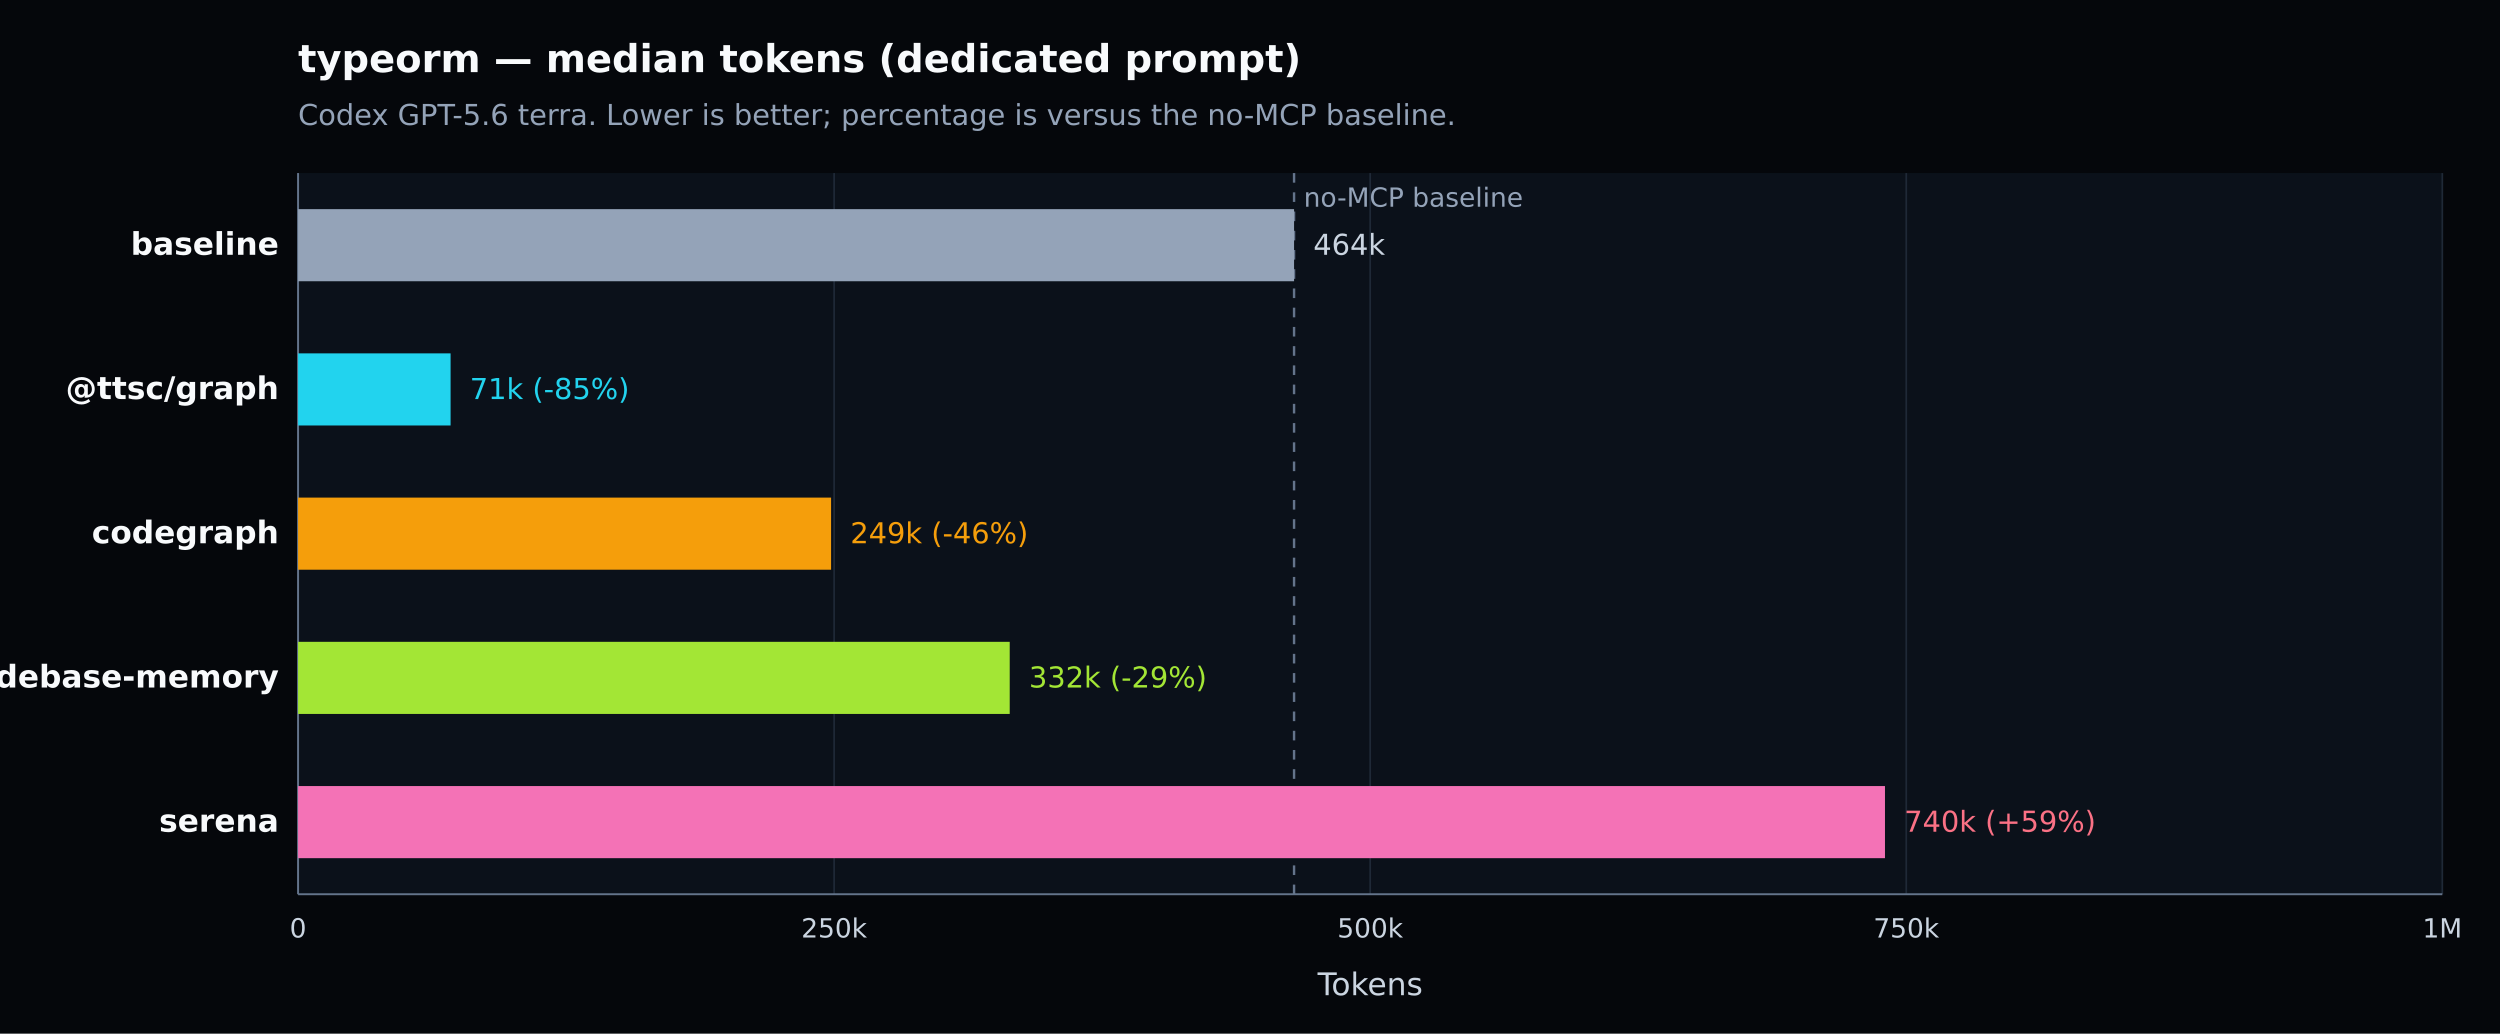
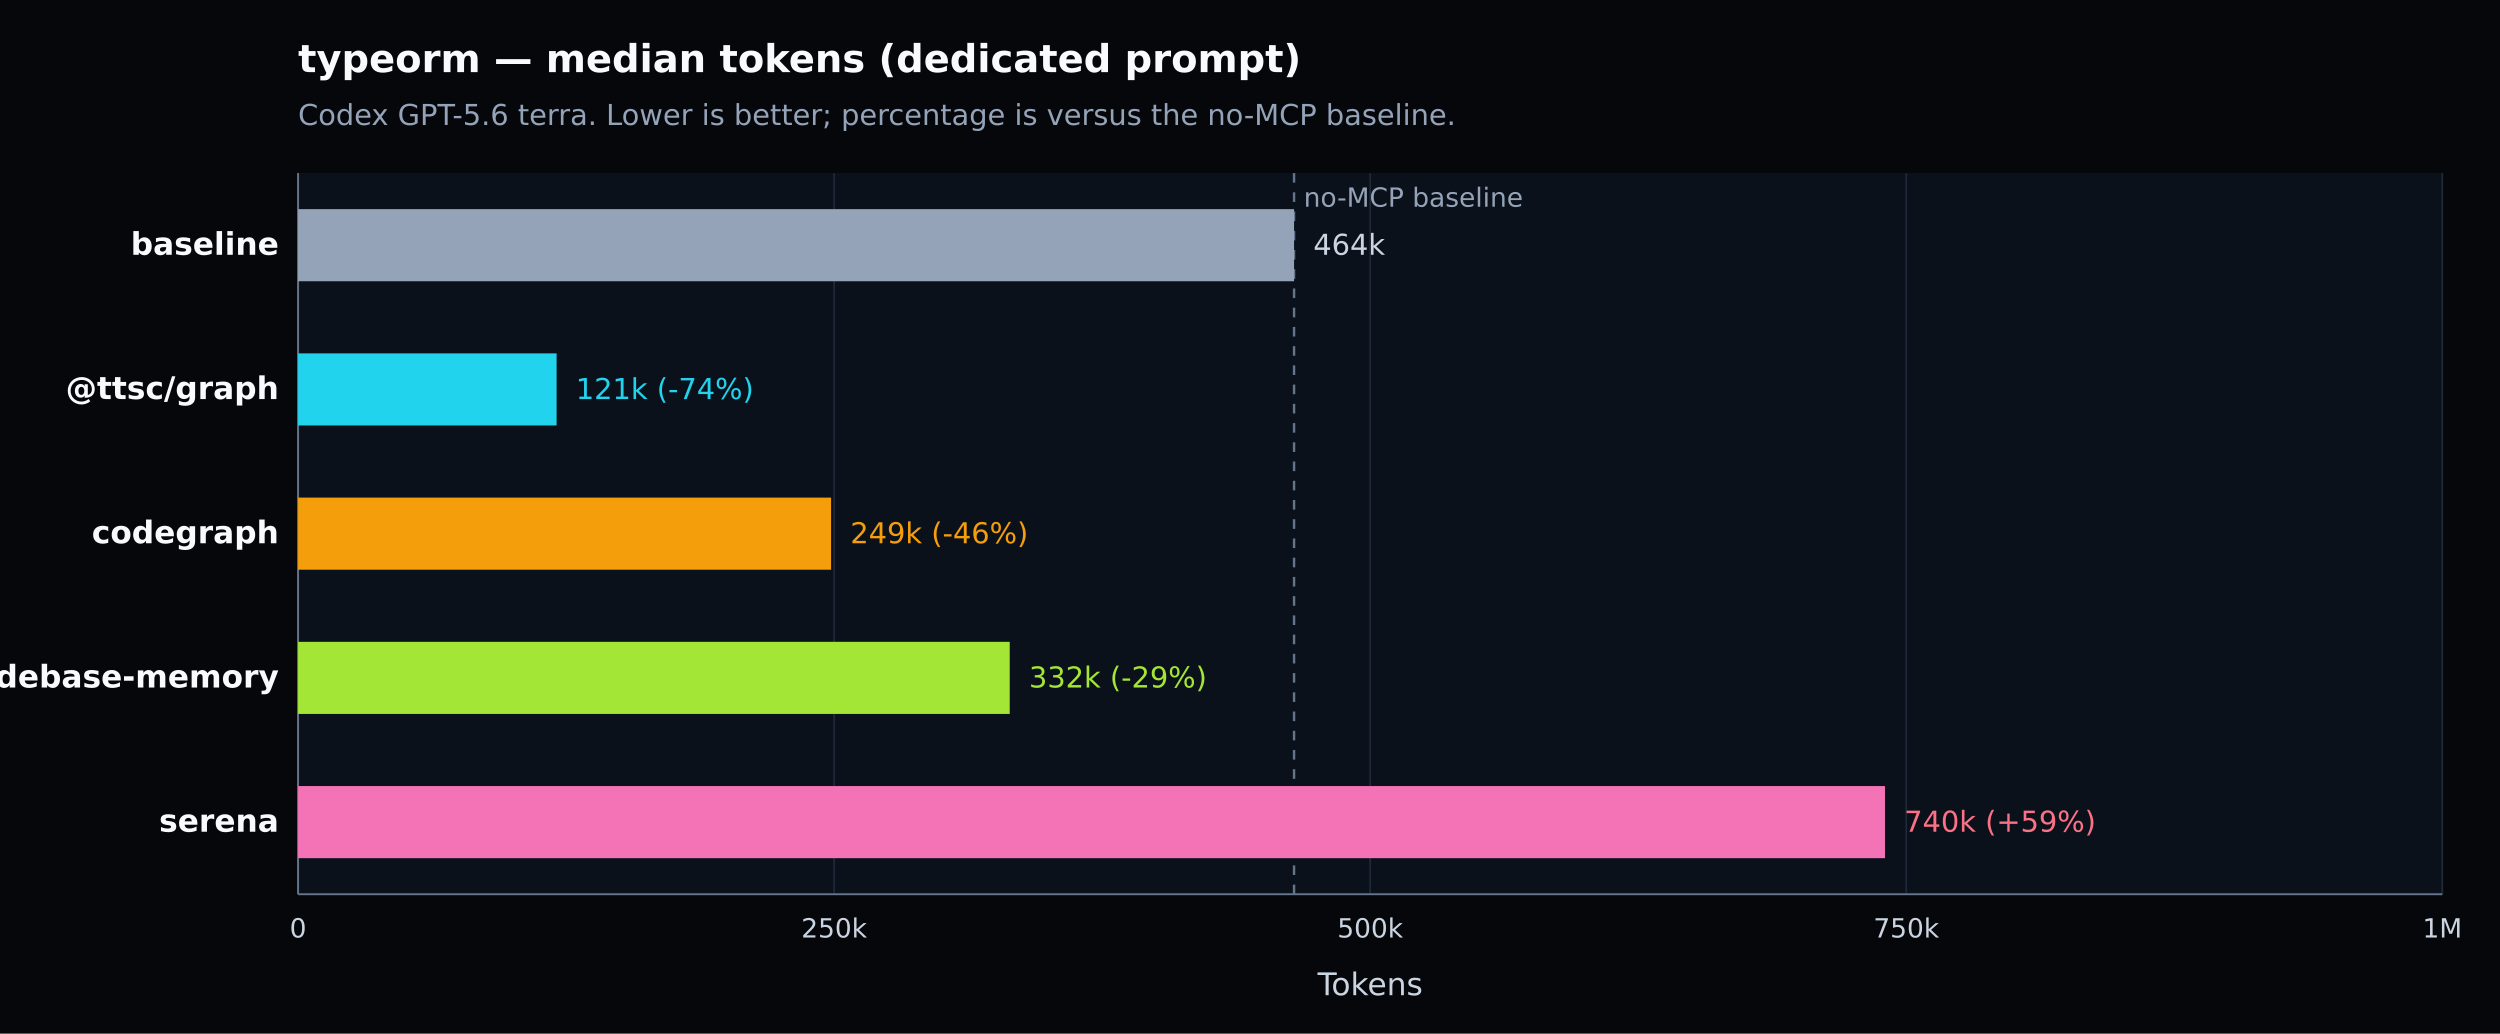
<svg xmlns="http://www.w3.org/2000/svg" width="1040" height="430" viewBox="0 0 1040 430" version="1.1" role="img" aria-label="typeorm — median tokens (dedicated prompt). Codex GPT-5.6 terra. Lower is better; percentage is versus the no-MCP baseline.">
  <defs>
    <style type="text/css">
   *{stroke-linejoin:round;stroke-linecap:butt}
   text{font-family:DejaVu Sans, Arial, sans-serif}
  </style>
  </defs>
  <g>
    <path d="M 0 430 L 1040 430 L 1040 0 L 0 0 z" style="fill:#05070b" />
    <text x="124" y="30" style="fill:#f8fafc;font-size:16px;font-weight:600">typeorm — median tokens (dedicated prompt)</text>
    <text x="124" y="52" style="fill:#94a3b8;font-size:12px">Codex GPT-5.6 terra. Lower is better; percentage is versus the no-MCP baseline.</text>
    <path d="M 124 72 L 1016 72 L 1016 372 L 124 372 z" style="fill:#0b111a" />
    <g>
      <path d="M 124.000 72 L 124.000 372" style="fill:none;stroke:#1f2937;stroke-width:0.7" />
      <text x="124.000" y="390" style="fill:#cbd5e1;font-size:11px;text-anchor:middle">0</text>
    </g>
    <g>
      <path d="M 347.000 72 L 347.000 372" style="fill:none;stroke:#1f2937;stroke-width:0.7" />
      <text x="347.000" y="390" style="fill:#cbd5e1;font-size:11px;text-anchor:middle">250k</text>
    </g>
    <g>
      <path d="M 570.000 72 L 570.000 372" style="fill:none;stroke:#1f2937;stroke-width:0.7" />
      <text x="570.000" y="390" style="fill:#cbd5e1;font-size:11px;text-anchor:middle">500k</text>
    </g>
    <g>
      <path d="M 793.000 72 L 793.000 372" style="fill:none;stroke:#1f2937;stroke-width:0.7" />
      <text x="793.000" y="390" style="fill:#cbd5e1;font-size:11px;text-anchor:middle">750k</text>
    </g>
    <g>
      <path d="M 1016.000 72 L 1016.000 372" style="fill:none;stroke:#1f2937;stroke-width:0.7" />
      <text x="1016.000" y="390" style="fill:#cbd5e1;font-size:11px;text-anchor:middle">1M</text>
    </g>
    <path d="M 124 372 L 1016 372" style="fill:none;stroke:#64748b;stroke-width:0.8" />
    <path d="M 124 72 L 124 372" style="fill:none;stroke:#64748b;stroke-width:0.8" />
    <text x="570.000" y="414" style="fill:#cbd5e1;font-size:13px;text-anchor:middle">Tokens</text>
    <line x1="538.332" y1="72" x2="538.332" y2="372" style="stroke:#64748b;stroke-width:1;stroke-dasharray:4 4" />
    <text x="542.332" y="86" style="fill:#94a3b8;font-size:11px">no-MCP baseline</text>
    <g>
      <text x="116" y="106.000" style="fill:#f8fafc;font-size:13px;font-weight:600;text-anchor:end">baseline</text>
      <rect x="124" y="87.000" width="414.332" height="30" style="fill:#94a3b8" />
      <text x="546.332" y="106.000" style="fill:#cbd5e1;font-size:12px">464k</text>
    </g>
    <g>
      <text x="116" y="166.000" style="fill:#f8fafc;font-size:13px;font-weight:600;text-anchor:end">@ttsc/graph</text>
-       <rect x="124" y="147.000" width="63.443" height="30" style="fill:#22d3ee" />
-       <text x="195.443" y="166.000" style="fill:#22d3ee;font-size:12px">71k (-85%)</text>
+       <rect x="124" y="147.000" width="107.541" height="30" style="fill:#22d3ee" />
+       <text x="239.541" y="166.000" style="fill:#22d3ee;font-size:12px">121k (-74%)</text>
    </g>
    <g>
      <text x="116" y="226.000" style="fill:#f8fafc;font-size:13px;font-weight:600;text-anchor:end">codegraph</text>
      <rect x="124" y="207.000" width="221.734" height="30" style="fill:#f59e0b" />
      <text x="353.734" y="226.000" style="fill:#f59e0b;font-size:12px">249k (-46%)</text>
    </g>
    <g>
      <text x="116" y="286.000" style="fill:#f8fafc;font-size:13px;font-weight:600;text-anchor:end">codebase-memory</text>
      <rect x="124" y="267.000" width="296.043" height="30" style="fill:#a3e635" />
      <text x="428.043" y="286.000" style="fill:#a3e635;font-size:12px">332k (-29%)</text>
    </g>
    <g>
      <text x="116" y="346.000" style="fill:#f8fafc;font-size:13px;font-weight:600;text-anchor:end">serena</text>
      <rect x="124" y="327.000" width="660.150" height="30" style="fill:#f472b6" />
      <text x="792.150" y="346.000" style="fill:#fb7185;font-size:12px">740k (+59%)</text>
    </g>
  </g>
</svg>
